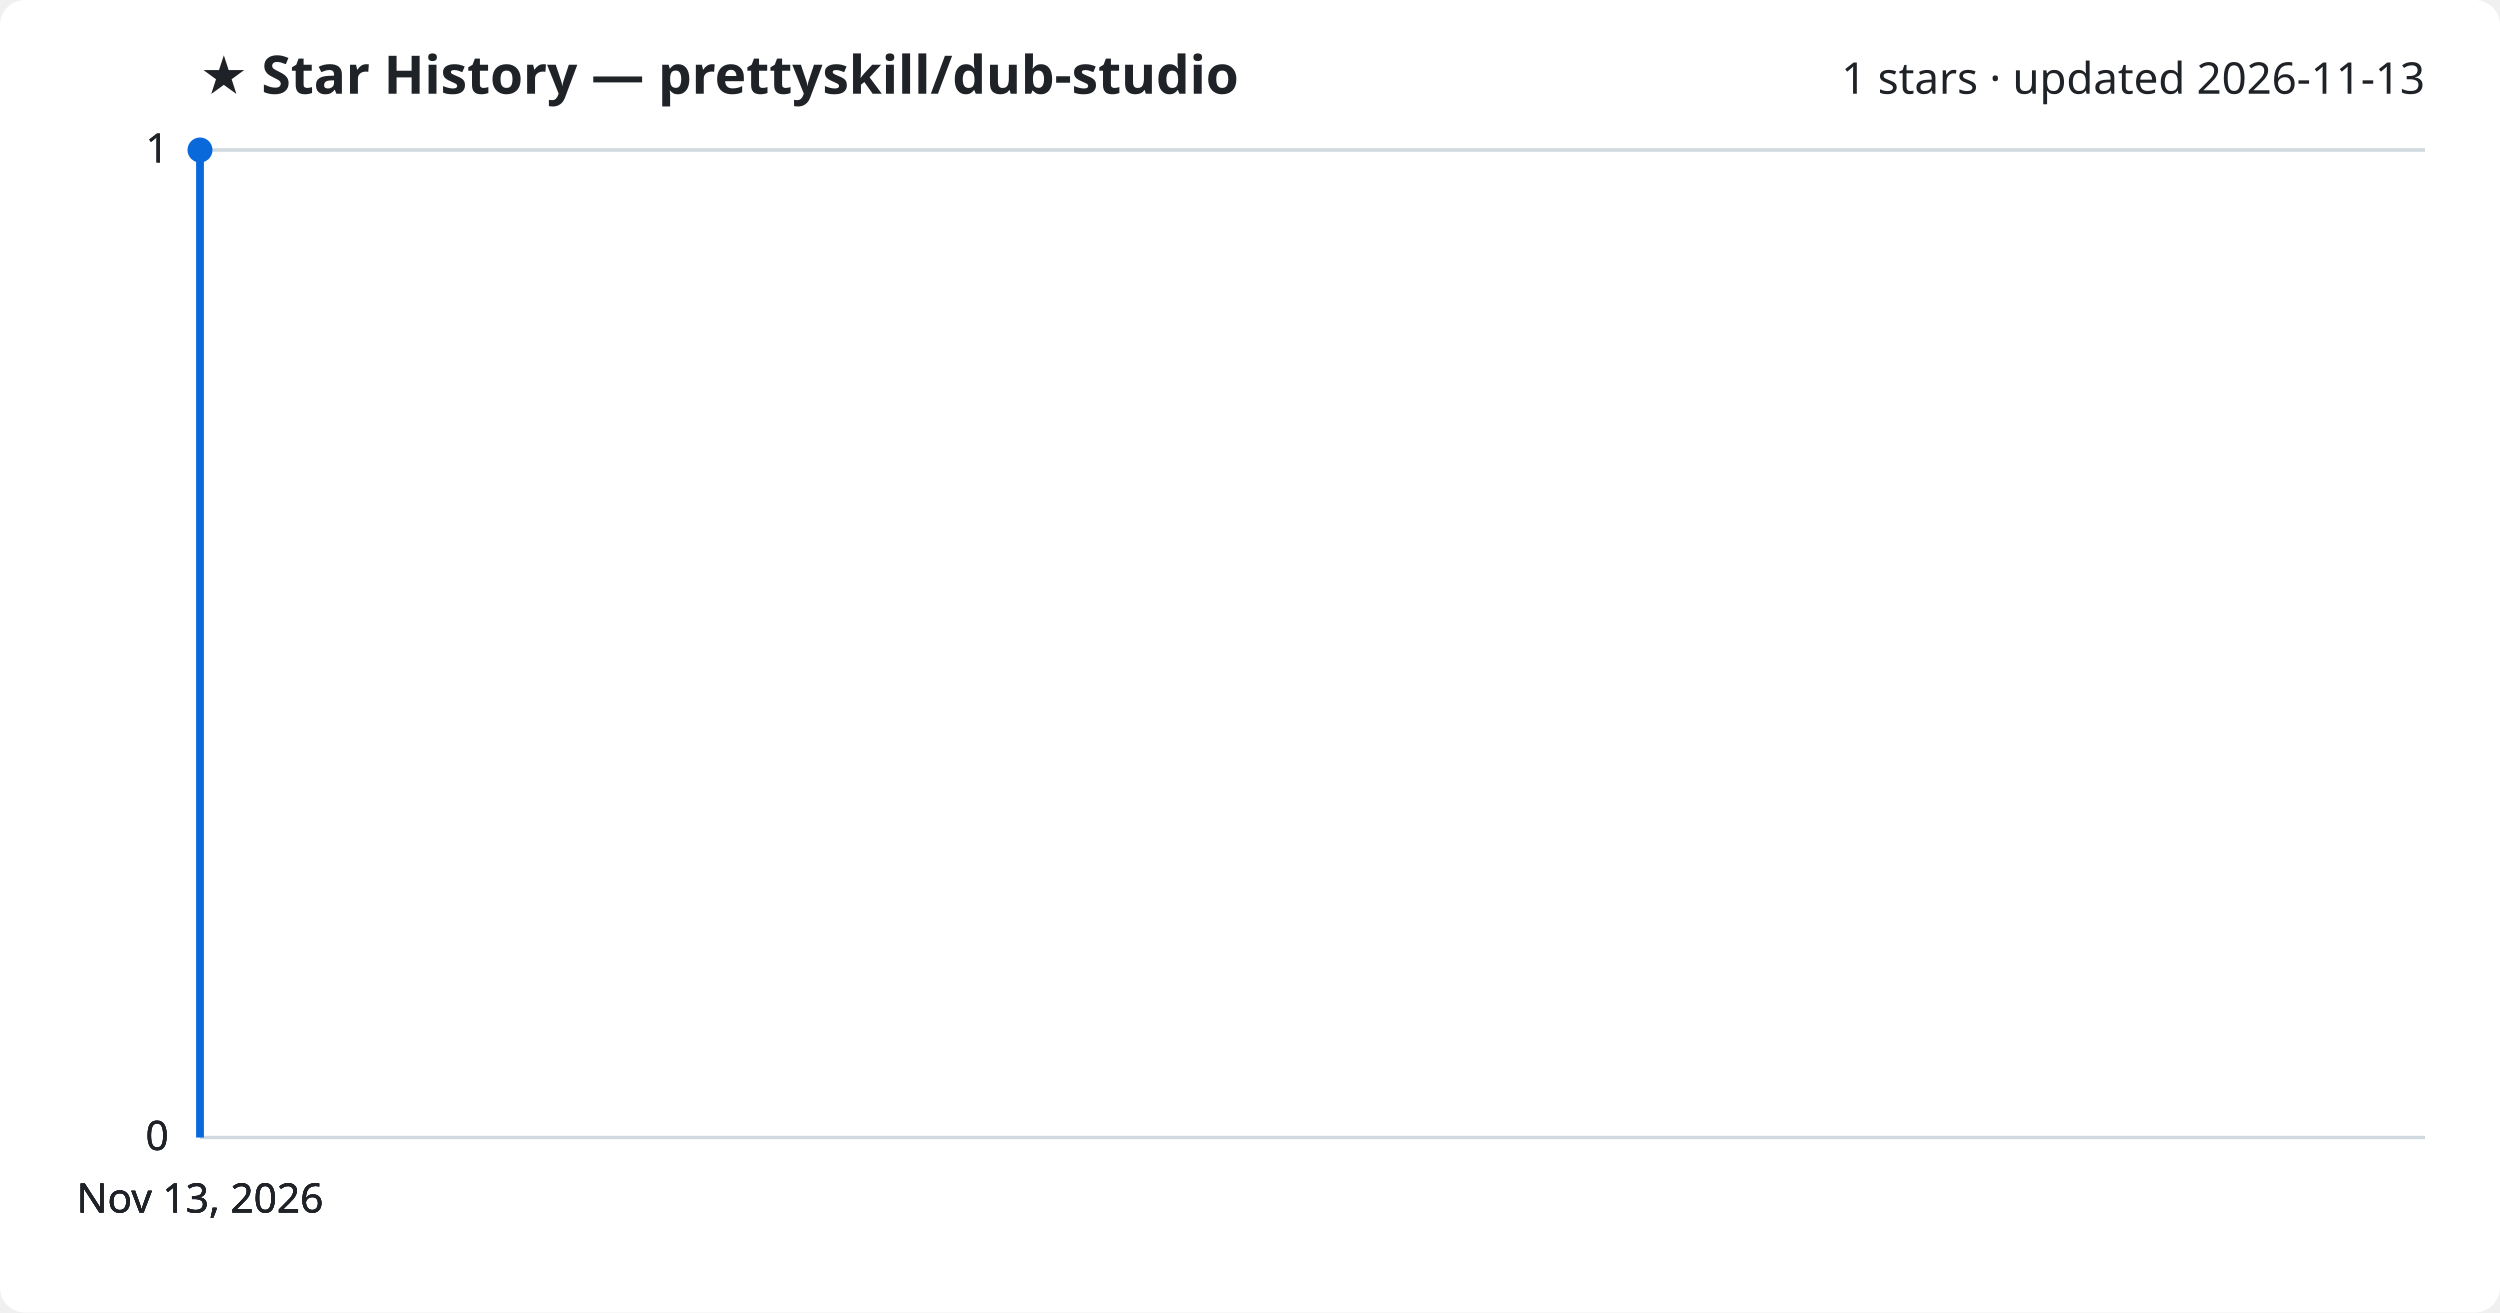
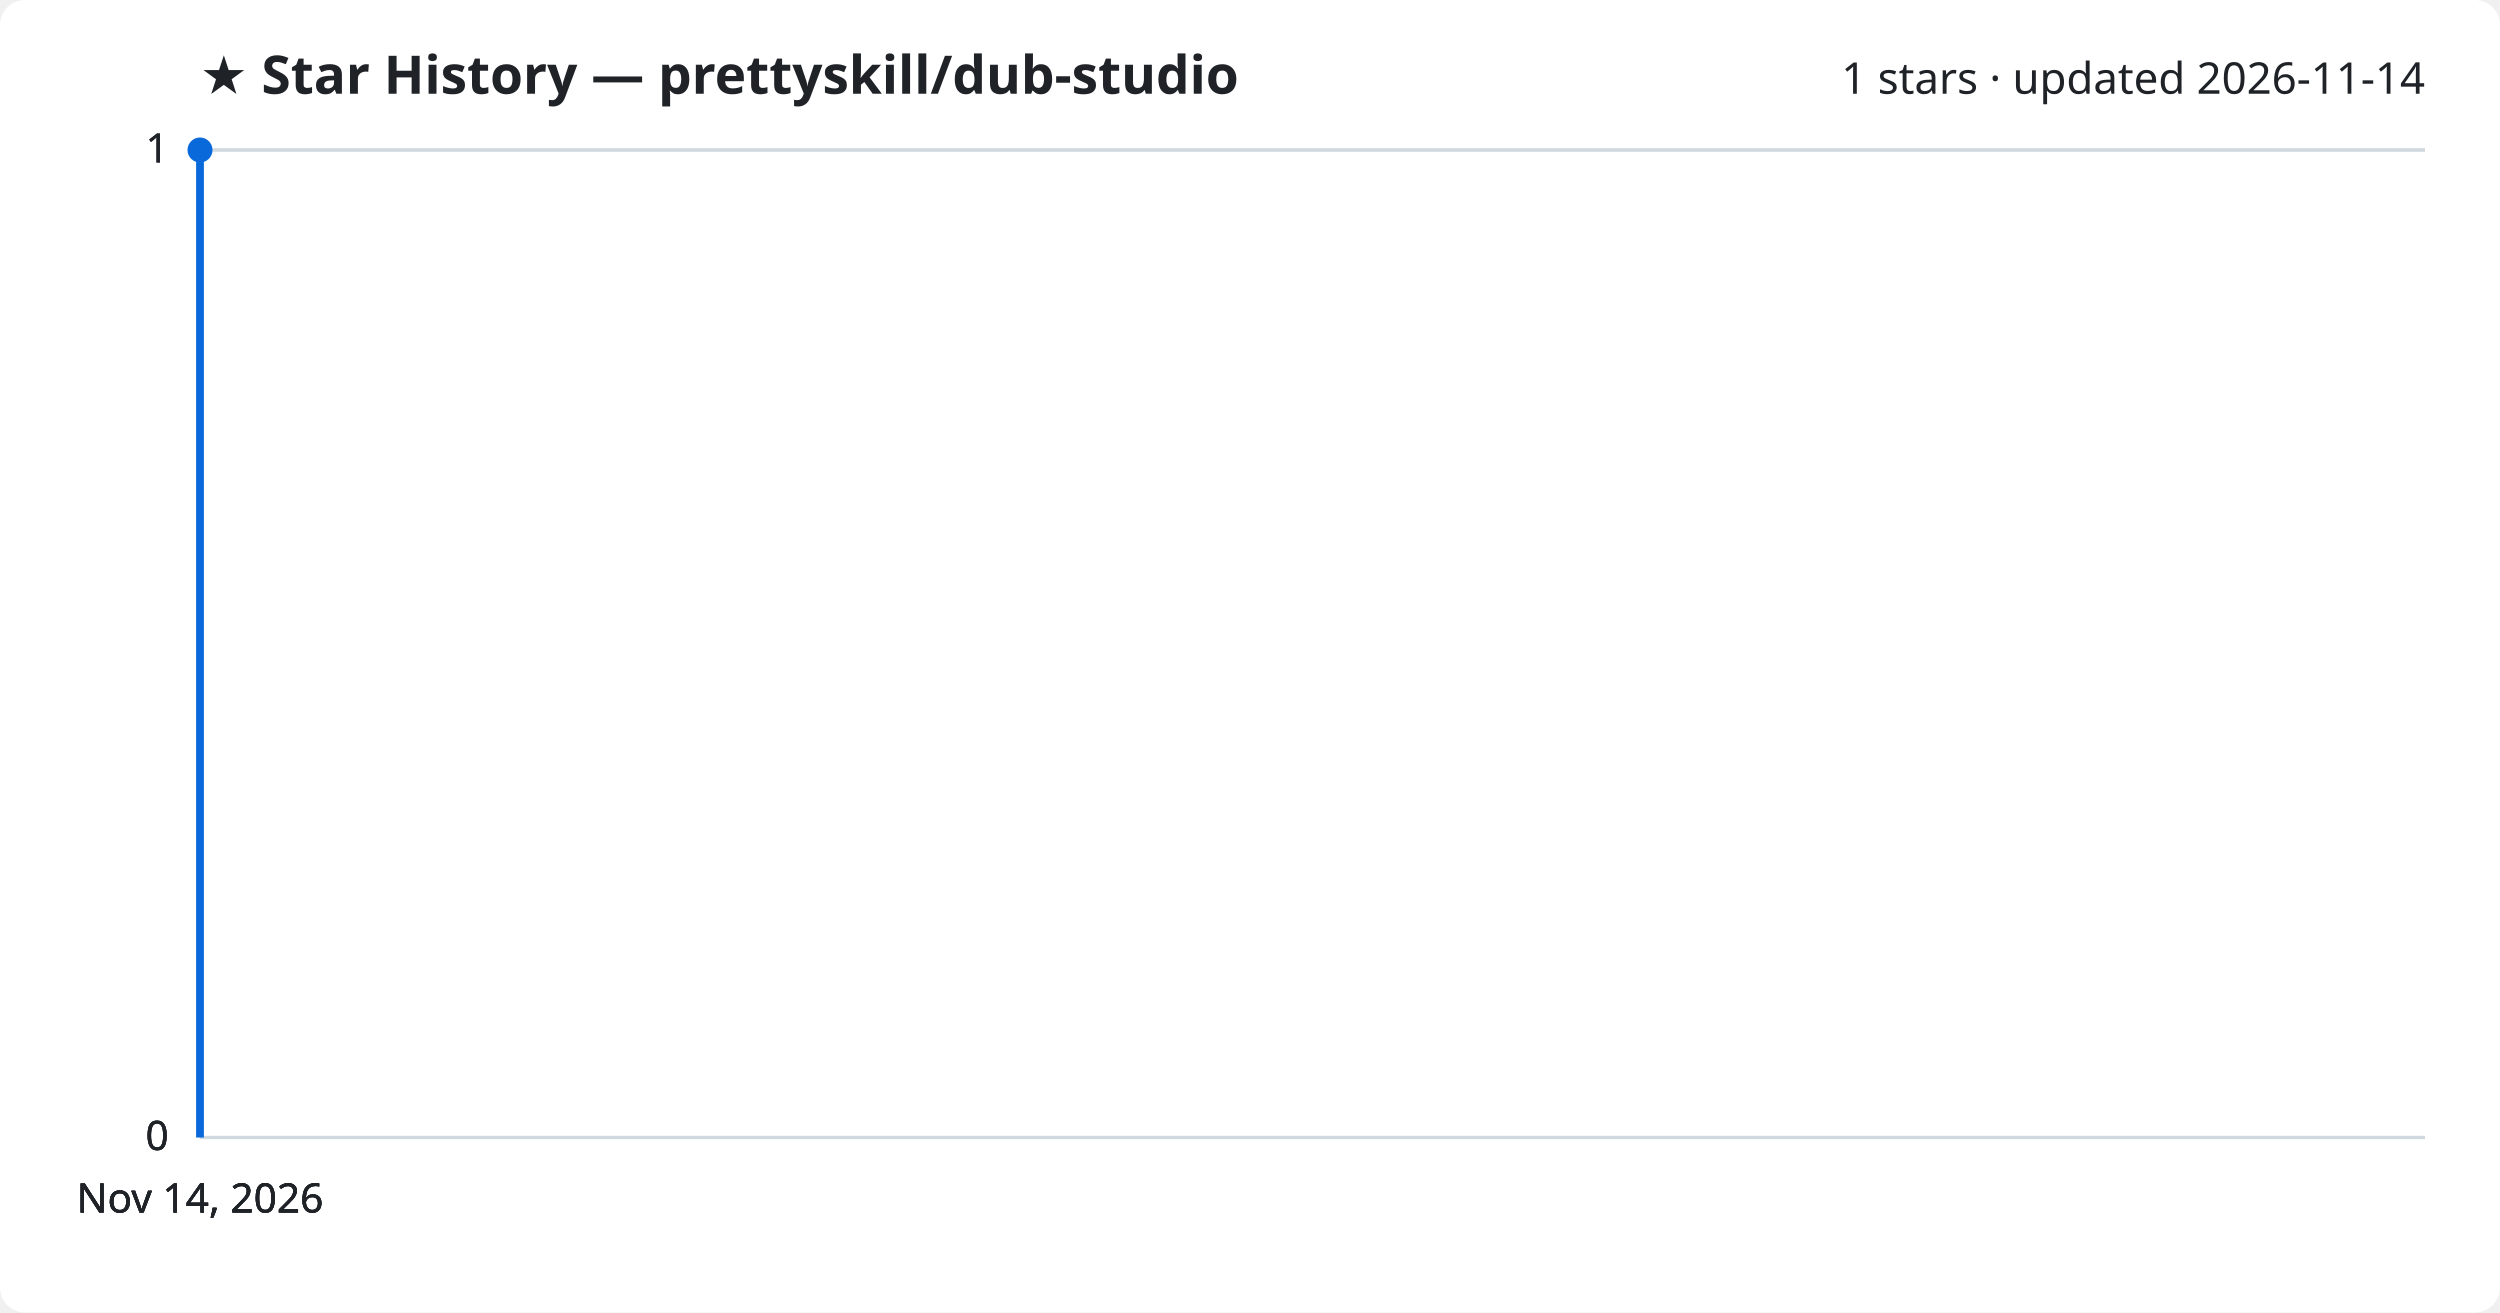
<svg xmlns="http://www.w3.org/2000/svg" viewBox="0 0 800 420" font-family="Segoe UI, sans-serif">
  <rect width="800" height="420" fill="#ffffff" rx="8" />
  <text x="64" y="30" fill="#1f2328" font-size="17" font-weight="700">★ Star History — prettyskill/dub-studio</text>
-   <text x="776" y="30" fill="#1f2328" font-size="14" text-anchor="end">1 stars · updated 2026-11-13</text>
+   <text x="776" y="30" fill="#1f2328" font-size="14" text-anchor="end">1 stars · updated 2026-11-14</text>
  <line x1="64" y1="364.0" x2="776" y2="364.0" stroke="#d1d9e0" stroke-width="1" />
  <text x="54" y="368.0" fill="#1f2328" font-size="13" text-anchor="end">0</text>
  <line x1="64" y1="364.0" x2="776" y2="364.0" stroke="#d1d9e0" stroke-width="1" />
  <text x="54" y="368.0" fill="#1f2328" font-size="13" text-anchor="end">0</text>
  <line x1="64" y1="364.0" x2="776" y2="364.0" stroke="#d1d9e0" stroke-width="1" />
  <text x="54" y="368.0" fill="#1f2328" font-size="13" text-anchor="end">0</text>
  <line x1="64" y1="48.0" x2="776" y2="48.0" stroke="#d1d9e0" stroke-width="1" />
  <text x="54" y="52.0" fill="#1f2328" font-size="13" text-anchor="end">1</text>
  <line x1="64" y1="48.0" x2="776" y2="48.0" stroke="#d1d9e0" stroke-width="1" />
  <text x="54" y="52.0" fill="#1f2328" font-size="13" text-anchor="end">1</text>
  <path d="M64.0,364.0 L64.0,48.0 L64.0,48.0" fill="none" stroke="#0969da" stroke-width="2.5" stroke-linejoin="round" />
  <circle cx="64.0" cy="48.0" r="4" fill="#0969da" />
-   <text x="64.0" y="388" fill="#1f2328" font-size="13" text-anchor="middle">Nov 13, 2026</text>
-   <text x="64.0" y="388" fill="#1f2328" font-size="13" text-anchor="middle">Nov 13, 2026</text>
-   <text x="64.0" y="388" fill="#1f2328" font-size="13" text-anchor="middle">Nov 13, 2026</text>
-   <text x="64.0" y="388" fill="#1f2328" font-size="13" text-anchor="middle">Nov 13, 2026</text>
+   <text x="64.0" y="388" fill="#1f2328" font-size="13" text-anchor="middle">Nov 14, 2026</text>
+   <text x="64.0" y="388" fill="#1f2328" font-size="13" text-anchor="middle">Nov 14, 2026</text>
+   <text x="64.0" y="388" fill="#1f2328" font-size="13" text-anchor="middle">Nov 14, 2026</text>
+   <text x="64.0" y="388" fill="#1f2328" font-size="13" text-anchor="middle">Nov 14, 2026</text>
</svg>
